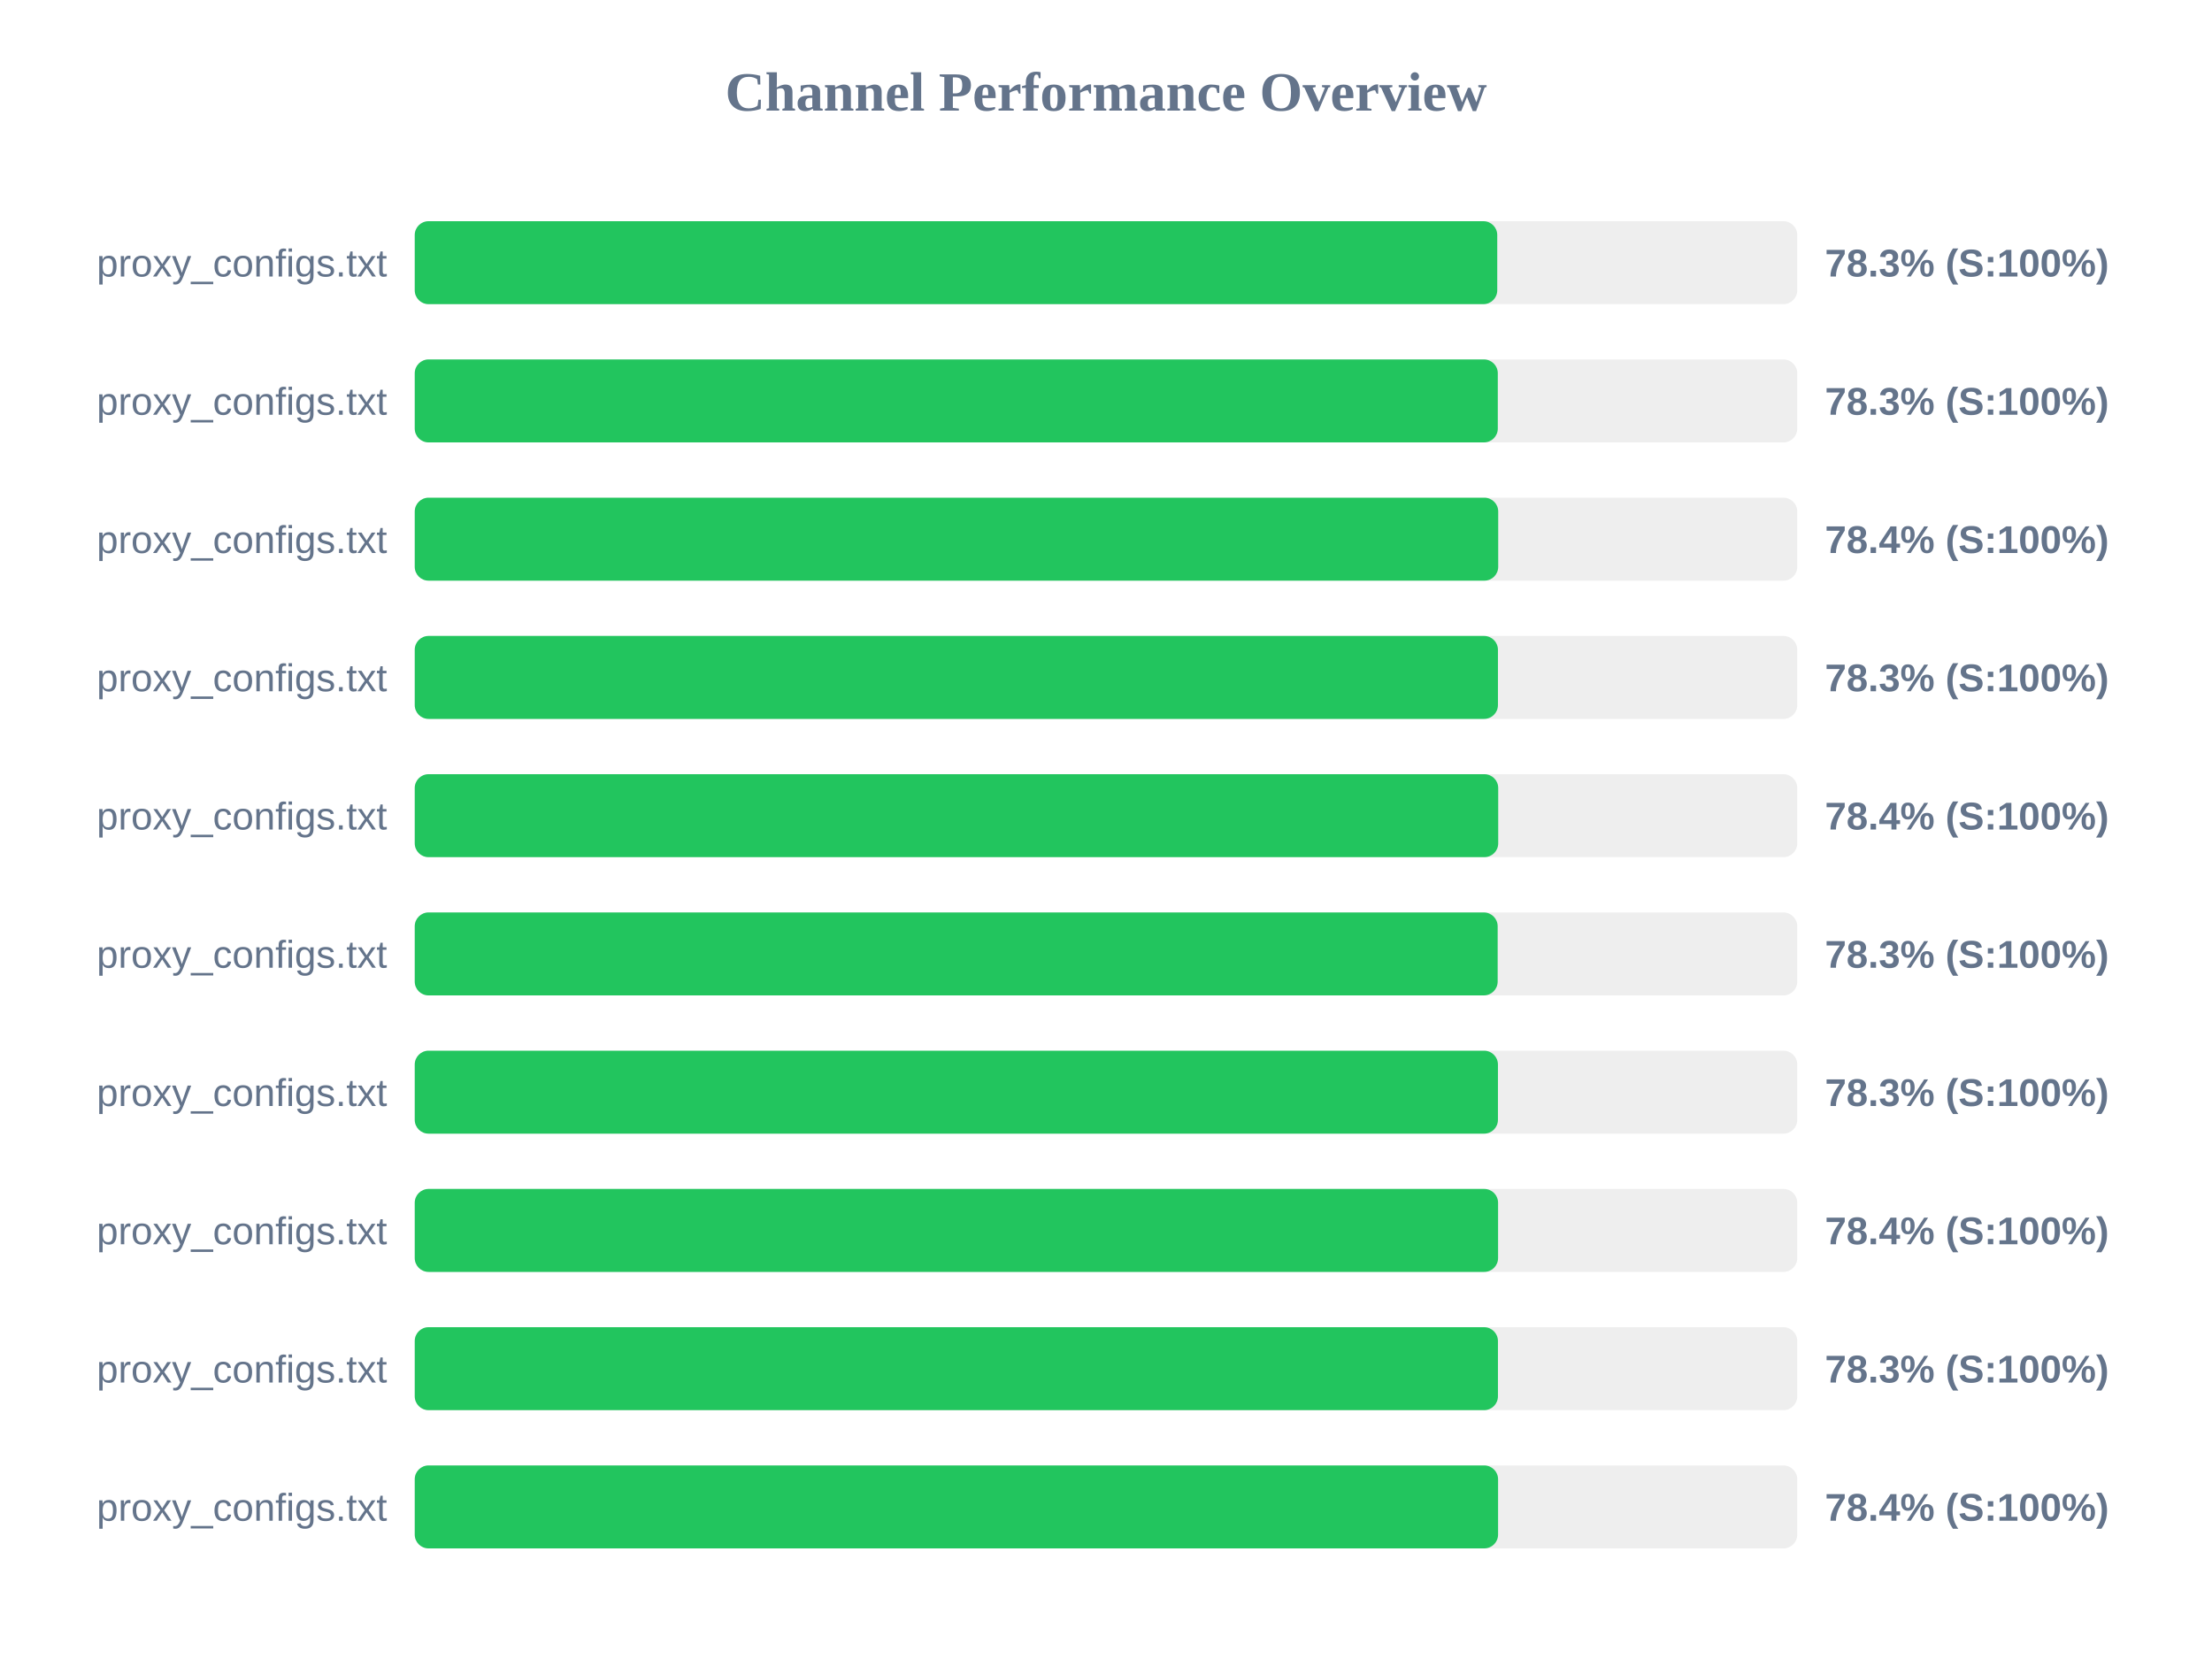
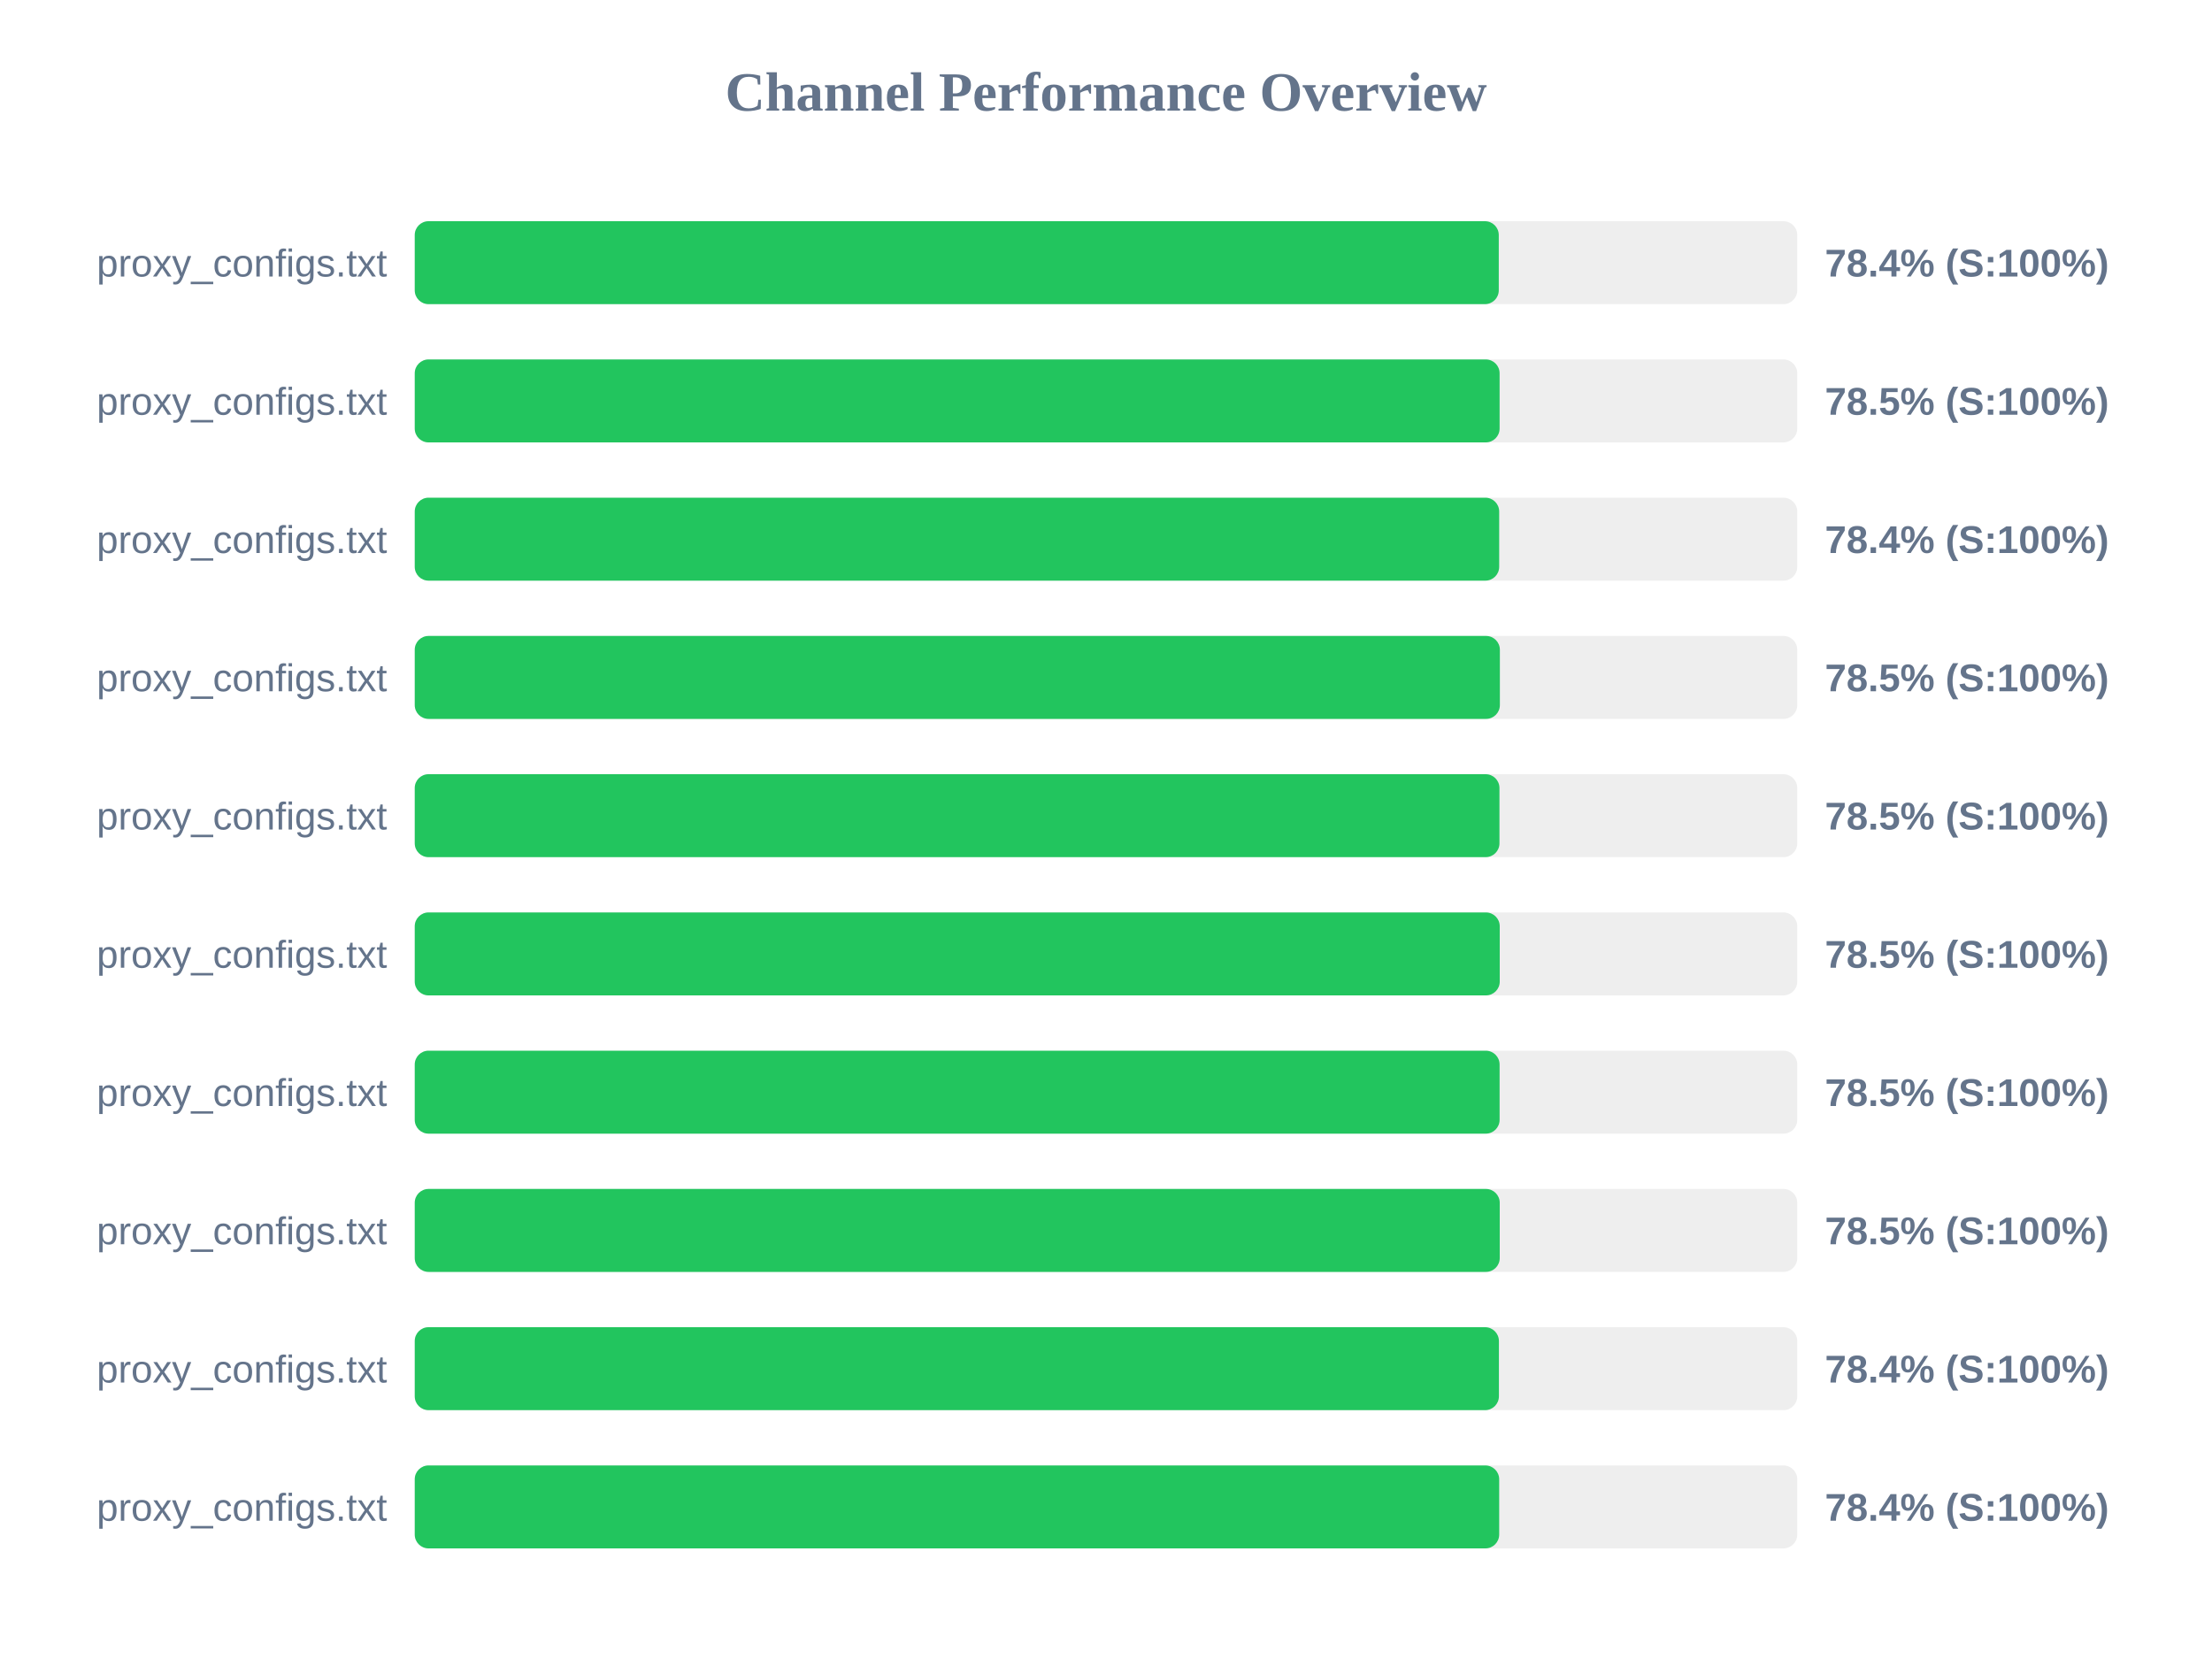
<svg xmlns="http://www.w3.org/2000/svg" width="800" height="600" version="1.1">
  <style>
        .row { font: 14px Arial; fill: #64748b; }
        .score { font: bold 14px Arial; fill: #64748b; }
    </style>
  <text x="400" y="40" text-anchor="middle" font-size="20px" font-weight="bold" fill="#64748b">Channel Performance Overview</text>
  <rect x="150" y="80" width="500" height="30" fill="#eee" rx="5" />
-   <rect x="150" y="80" width="391.5" height="30" fill="#22c55e" rx="5" />
+   <rect x="150" y="80" width="392.05" height="30" fill="#22c55e" rx="5" />
  <text x="140" y="100" text-anchor="end" class="row">proxy_configs.txt</text>
-   <text x="660" y="100" text-anchor="start" class="score">78.3% (S:100%)</text>
+   <text x="660" y="100" text-anchor="start" class="score">78.4% (S:100%)</text>
  <rect x="150" y="130" width="500" height="30" fill="#eee" rx="5" />
-   <rect x="150" y="130" width="391.7" height="30" fill="#22c55e" rx="5" />
+   <rect x="150" y="130" width="392.35" height="30" fill="#22c55e" rx="5" />
  <text x="140" y="150" text-anchor="end" class="row">proxy_configs.txt</text>
-   <text x="660" y="150" text-anchor="start" class="score">78.3% (S:100%)</text>
+   <text x="660" y="150" text-anchor="start" class="score">78.5% (S:100%)</text>
  <rect x="150" y="180" width="500" height="30" fill="#eee" rx="5" />
-   <rect x="150" y="180" width="391.85" height="30" fill="#22c55e" rx="5" />
+   <rect x="150" y="180" width="392.2" height="30" fill="#22c55e" rx="5" />
  <text x="140" y="200" text-anchor="end" class="row">proxy_configs.txt</text>
  <text x="660" y="200" text-anchor="start" class="score">78.4% (S:100%)</text>
  <rect x="150" y="230" width="500" height="30" fill="#eee" rx="5" />
-   <rect x="150" y="230" width="391.75" height="30" fill="#22c55e" rx="5" />
+   <rect x="150" y="230" width="392.45" height="30" fill="#22c55e" rx="5" />
  <text x="140" y="250" text-anchor="end" class="row">proxy_configs.txt</text>
-   <text x="660" y="250" text-anchor="start" class="score">78.3% (S:100%)</text>
+   <text x="660" y="250" text-anchor="start" class="score">78.5% (S:100%)</text>
  <rect x="150" y="280" width="500" height="30" fill="#eee" rx="5" />
-   <rect x="150" y="280" width="391.85" height="30" fill="#22c55e" rx="5" />
+   <rect x="150" y="280" width="392.3" height="30" fill="#22c55e" rx="5" />
  <text x="140" y="300" text-anchor="end" class="row">proxy_configs.txt</text>
-   <text x="660" y="300" text-anchor="start" class="score">78.4% (S:100%)</text>
+   <text x="660" y="300" text-anchor="start" class="score">78.5% (S:100%)</text>
  <rect x="150" y="330" width="500" height="30" fill="#eee" rx="5" />
-   <rect x="150" y="330" width="391.65" height="30" fill="#22c55e" rx="5" />
+   <rect x="150" y="330" width="392.4" height="30" fill="#22c55e" rx="5" />
  <text x="140" y="350" text-anchor="end" class="row">proxy_configs.txt</text>
-   <text x="660" y="350" text-anchor="start" class="score">78.3% (S:100%)</text>
+   <text x="660" y="350" text-anchor="start" class="score">78.5% (S:100%)</text>
  <rect x="150" y="380" width="500" height="30" fill="#eee" rx="5" />
-   <rect x="150" y="380" width="391.75" height="30" fill="#22c55e" rx="5" />
+   <rect x="150" y="380" width="392.35" height="30" fill="#22c55e" rx="5" />
  <text x="140" y="400" text-anchor="end" class="row">proxy_configs.txt</text>
-   <text x="660" y="400" text-anchor="start" class="score">78.3% (S:100%)</text>
+   <text x="660" y="400" text-anchor="start" class="score">78.5% (S:100%)</text>
  <rect x="150" y="430" width="500" height="30" fill="#eee" rx="5" />
-   <rect x="150" y="430" width="391.8" height="30" fill="#22c55e" rx="5" />
+   <rect x="150" y="430" width="392.4" height="30" fill="#22c55e" rx="5" />
  <text x="140" y="450" text-anchor="end" class="row">proxy_configs.txt</text>
-   <text x="660" y="450" text-anchor="start" class="score">78.4% (S:100%)</text>
+   <text x="660" y="450" text-anchor="start" class="score">78.5% (S:100%)</text>
  <rect x="150" y="480" width="500" height="30" fill="#eee" rx="5" />
-   <rect x="150" y="480" width="391.75" height="30" fill="#22c55e" rx="5" />
+   <rect x="150" y="480" width="392.1" height="30" fill="#22c55e" rx="5" />
  <text x="140" y="500" text-anchor="end" class="row">proxy_configs.txt</text>
-   <text x="660" y="500" text-anchor="start" class="score">78.3% (S:100%)</text>
+   <text x="660" y="500" text-anchor="start" class="score">78.4% (S:100%)</text>
  <rect x="150" y="530" width="500" height="30" fill="#eee" rx="5" />
-   <rect x="150" y="530" width="391.8" height="30" fill="#22c55e" rx="5" />
+   <rect x="150" y="530" width="392.2" height="30" fill="#22c55e" rx="5" />
  <text x="140" y="550" text-anchor="end" class="row">proxy_configs.txt</text>
  <text x="660" y="550" text-anchor="start" class="score">78.4% (S:100%)</text>
</svg>
